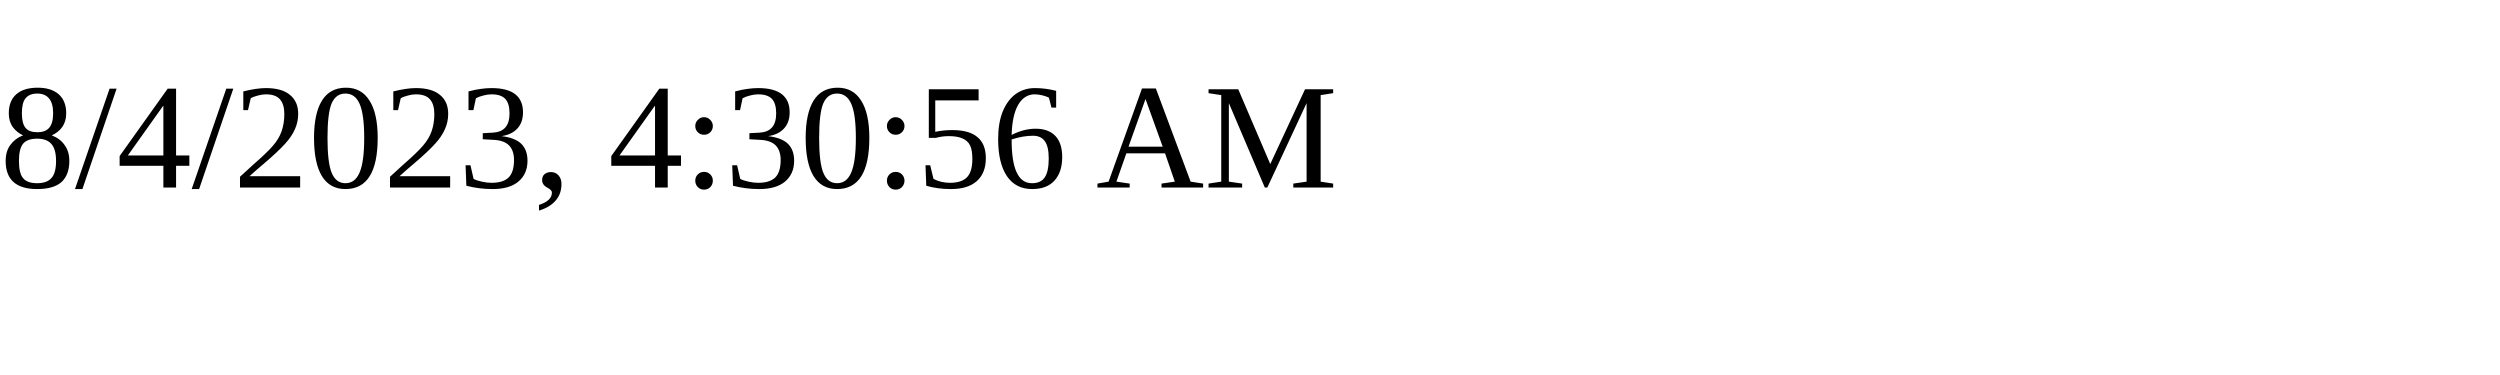
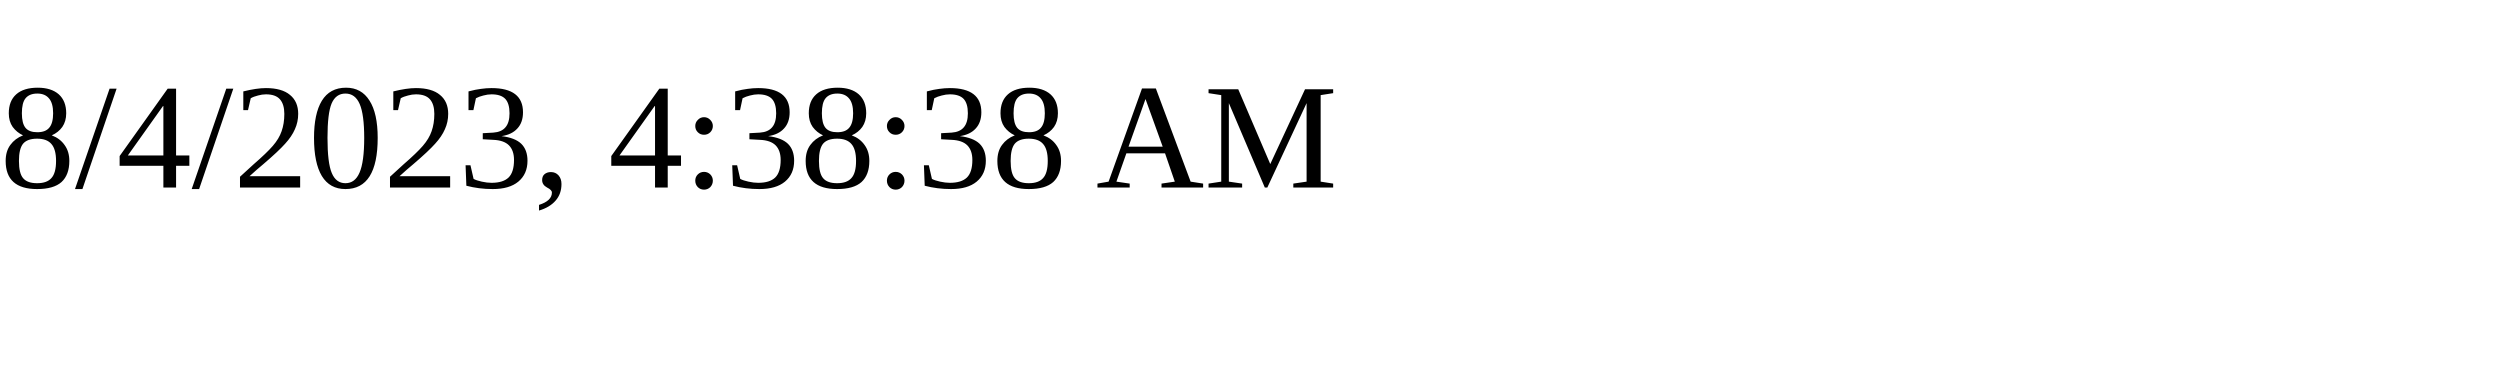
<svg xmlns="http://www.w3.org/2000/svg" height="30" width="200">
-   <text x="0" y="15">8/4/2023, 4:30:56 AM</text>
+   <text x="0" y="15">8/4/2023, 4:38:38 AM</text>
</svg>
